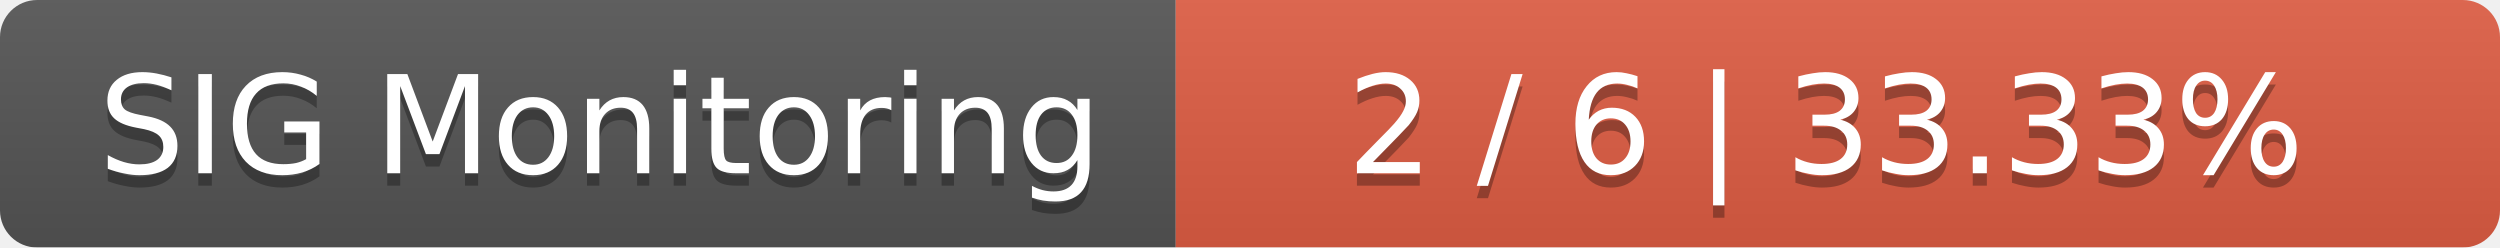
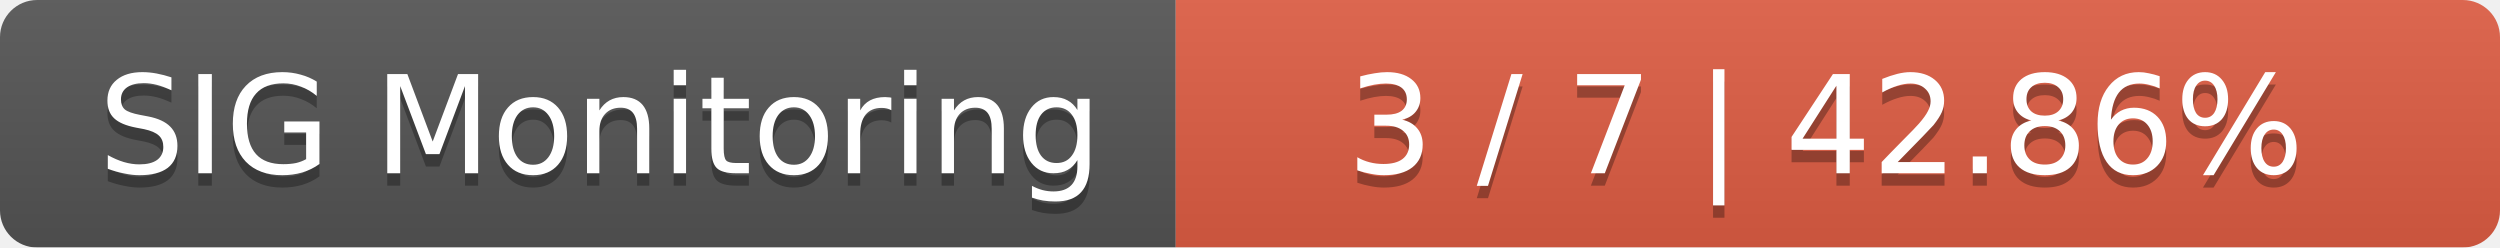
<svg xmlns="http://www.w3.org/2000/svg" width="202" height="20">
  <linearGradient id="smooth" x2="0" y2="100%">
    <stop offset="0" stop-color="#bbb" stop-opacity=".1" />
    <stop offset="1" stop-opacity=".1" />
  </linearGradient>
  <mask id="round">
    <rect width="202" height="20" rx="3" fill="#fff" />
  </mask>
  <g mask="url(#round)">
    <rect width="95" height="20" fill="#555" />
    <rect x="95" width="107" height="20" fill="#e05d44" />
    <rect width="202" height="20" fill="url(#smooth)" />
  </g>
  <g fill="#fff" text-anchor="middle" font-family="DejaVu Sans,Verdana,Geneva,sans-serif" font-size="11">
    <text x="48.5" y="15" fill="#010101" fill-opacity=".3">SIG Monitoring</text>
    <text x="48.5" y="14">SIG Monitoring</text>
-     <text x="147.5" y="15" fill="#010101" fill-opacity=".3">2 / 6    |    33.33%</text>
-     <text x="147.5" y="14">2 / 6    |    33.33%</text>
+     <text x="147.5" y="15" fill="#010101" fill-opacity=".3">3 / 7    |    42.86%</text>
+     <text x="147.5" y="14">3 / 7    |    42.86%</text>
  </g>
</svg>
